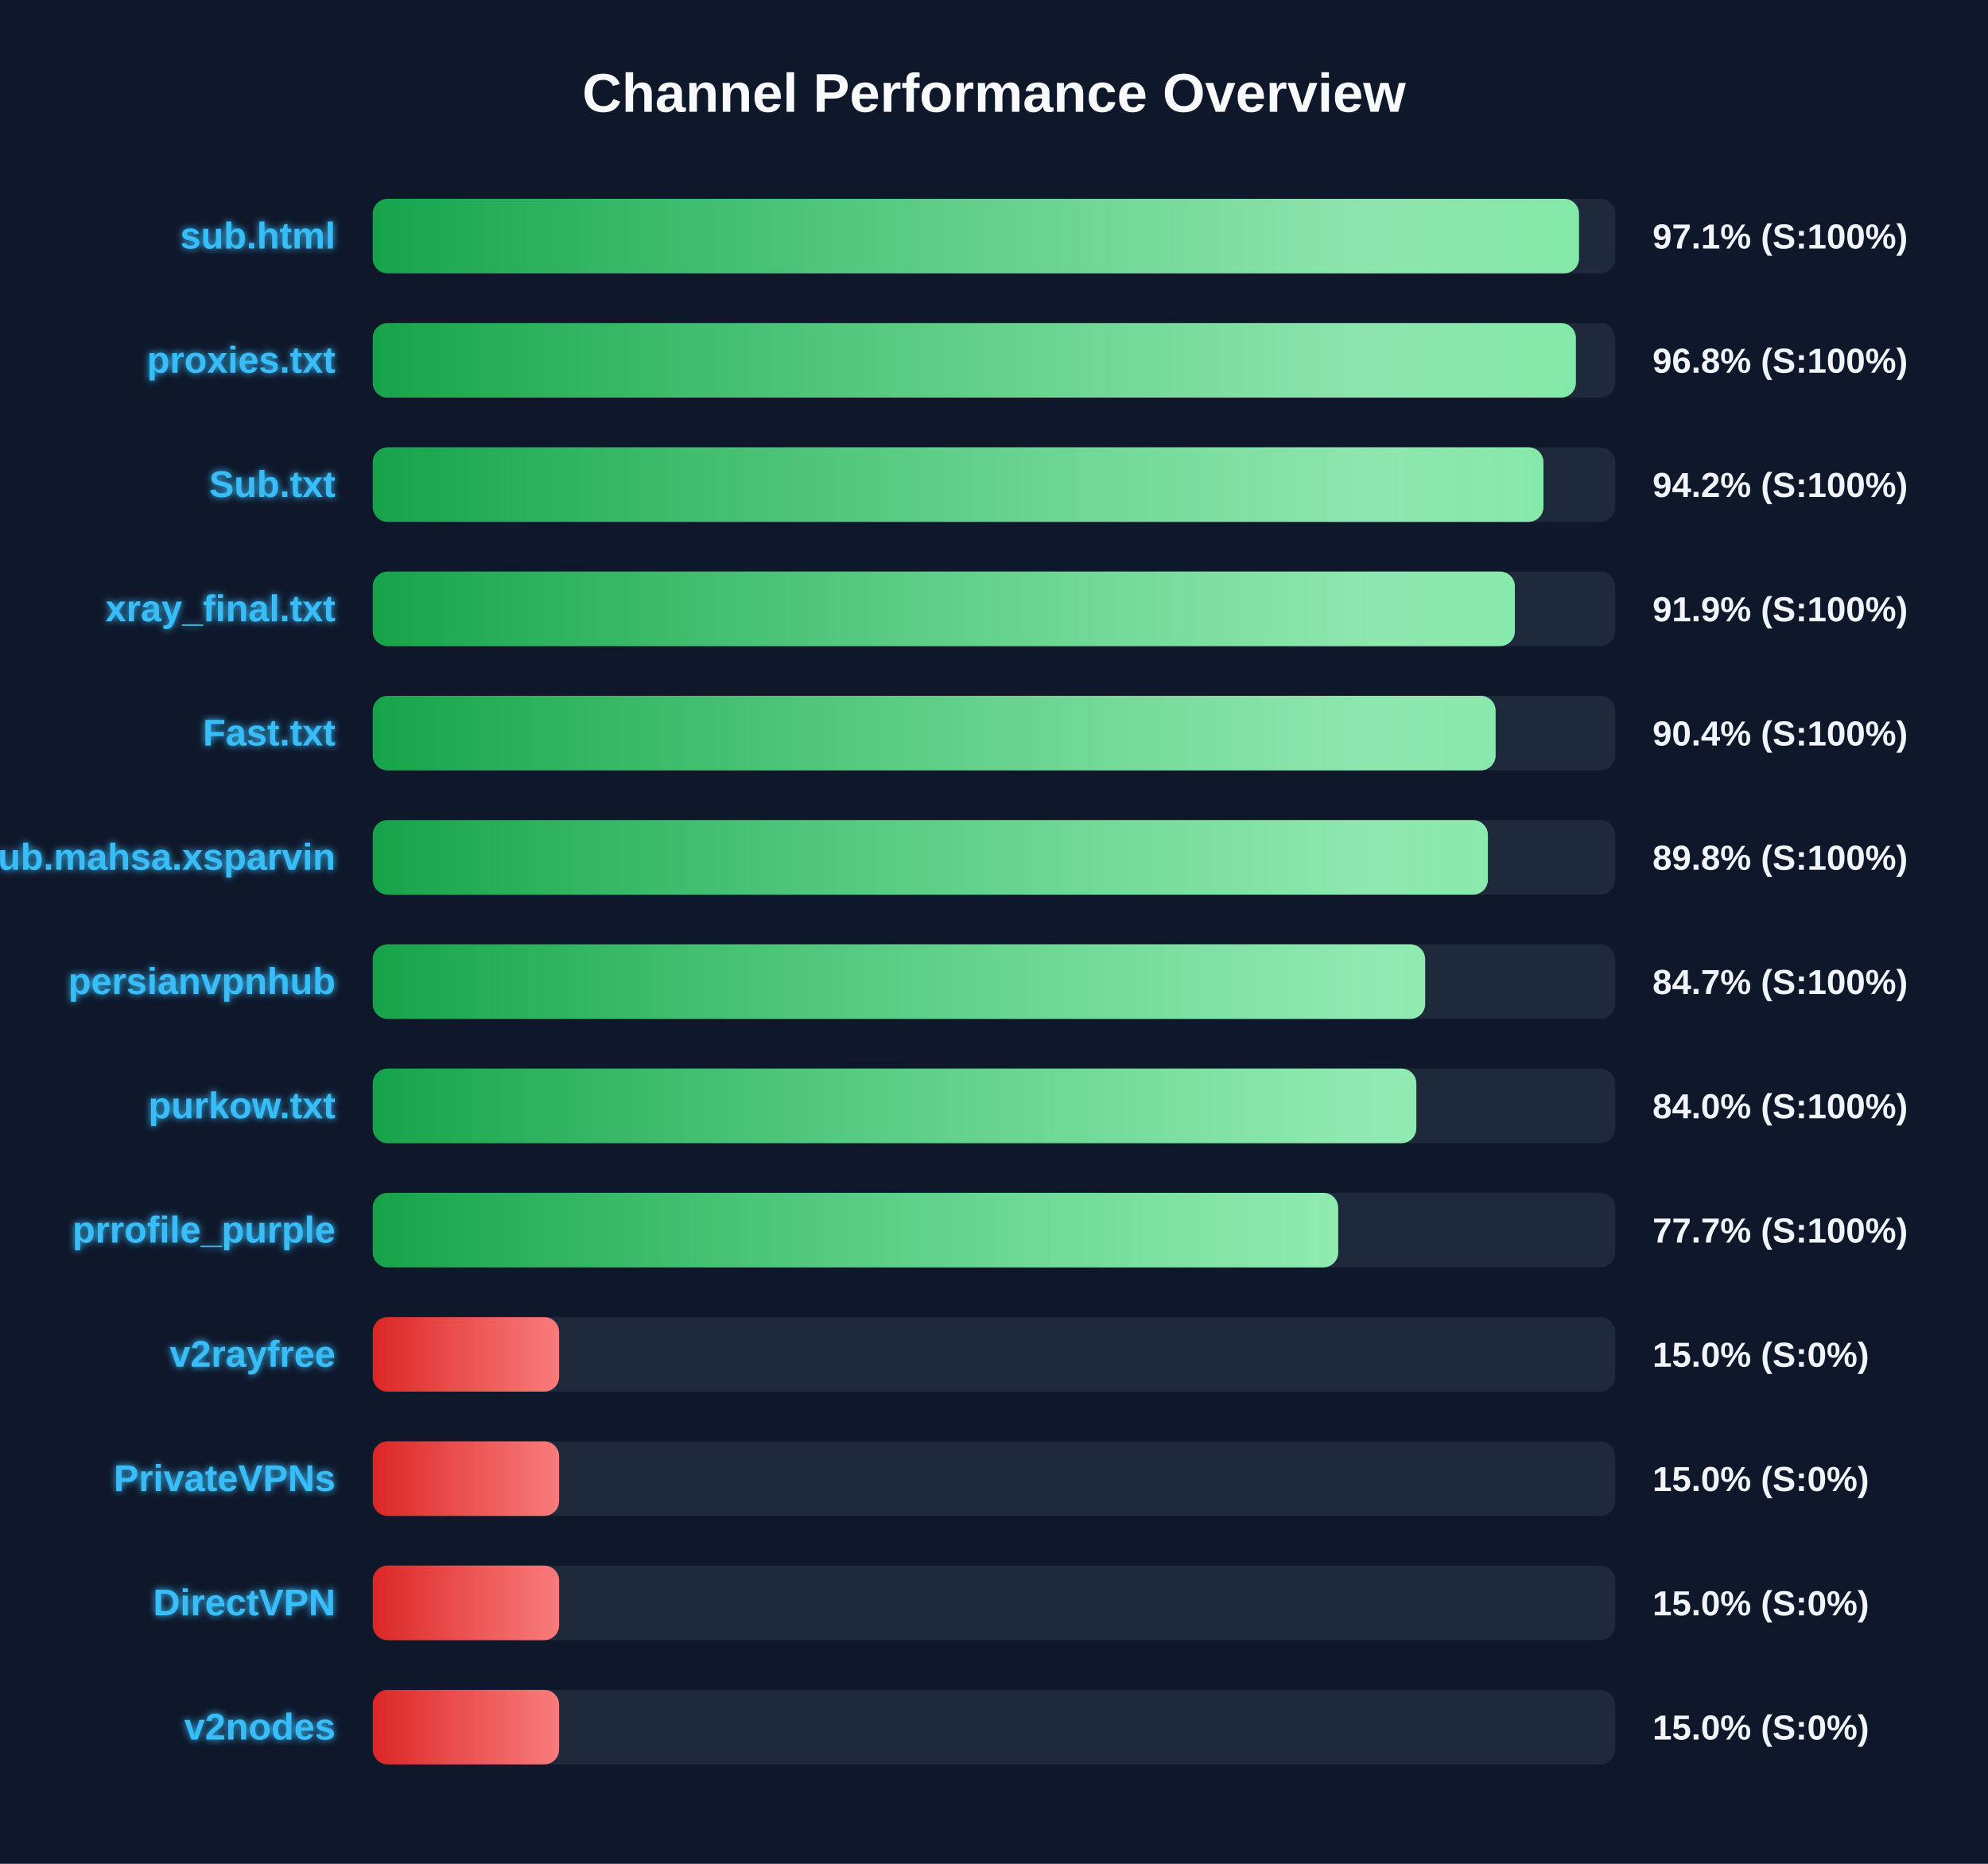
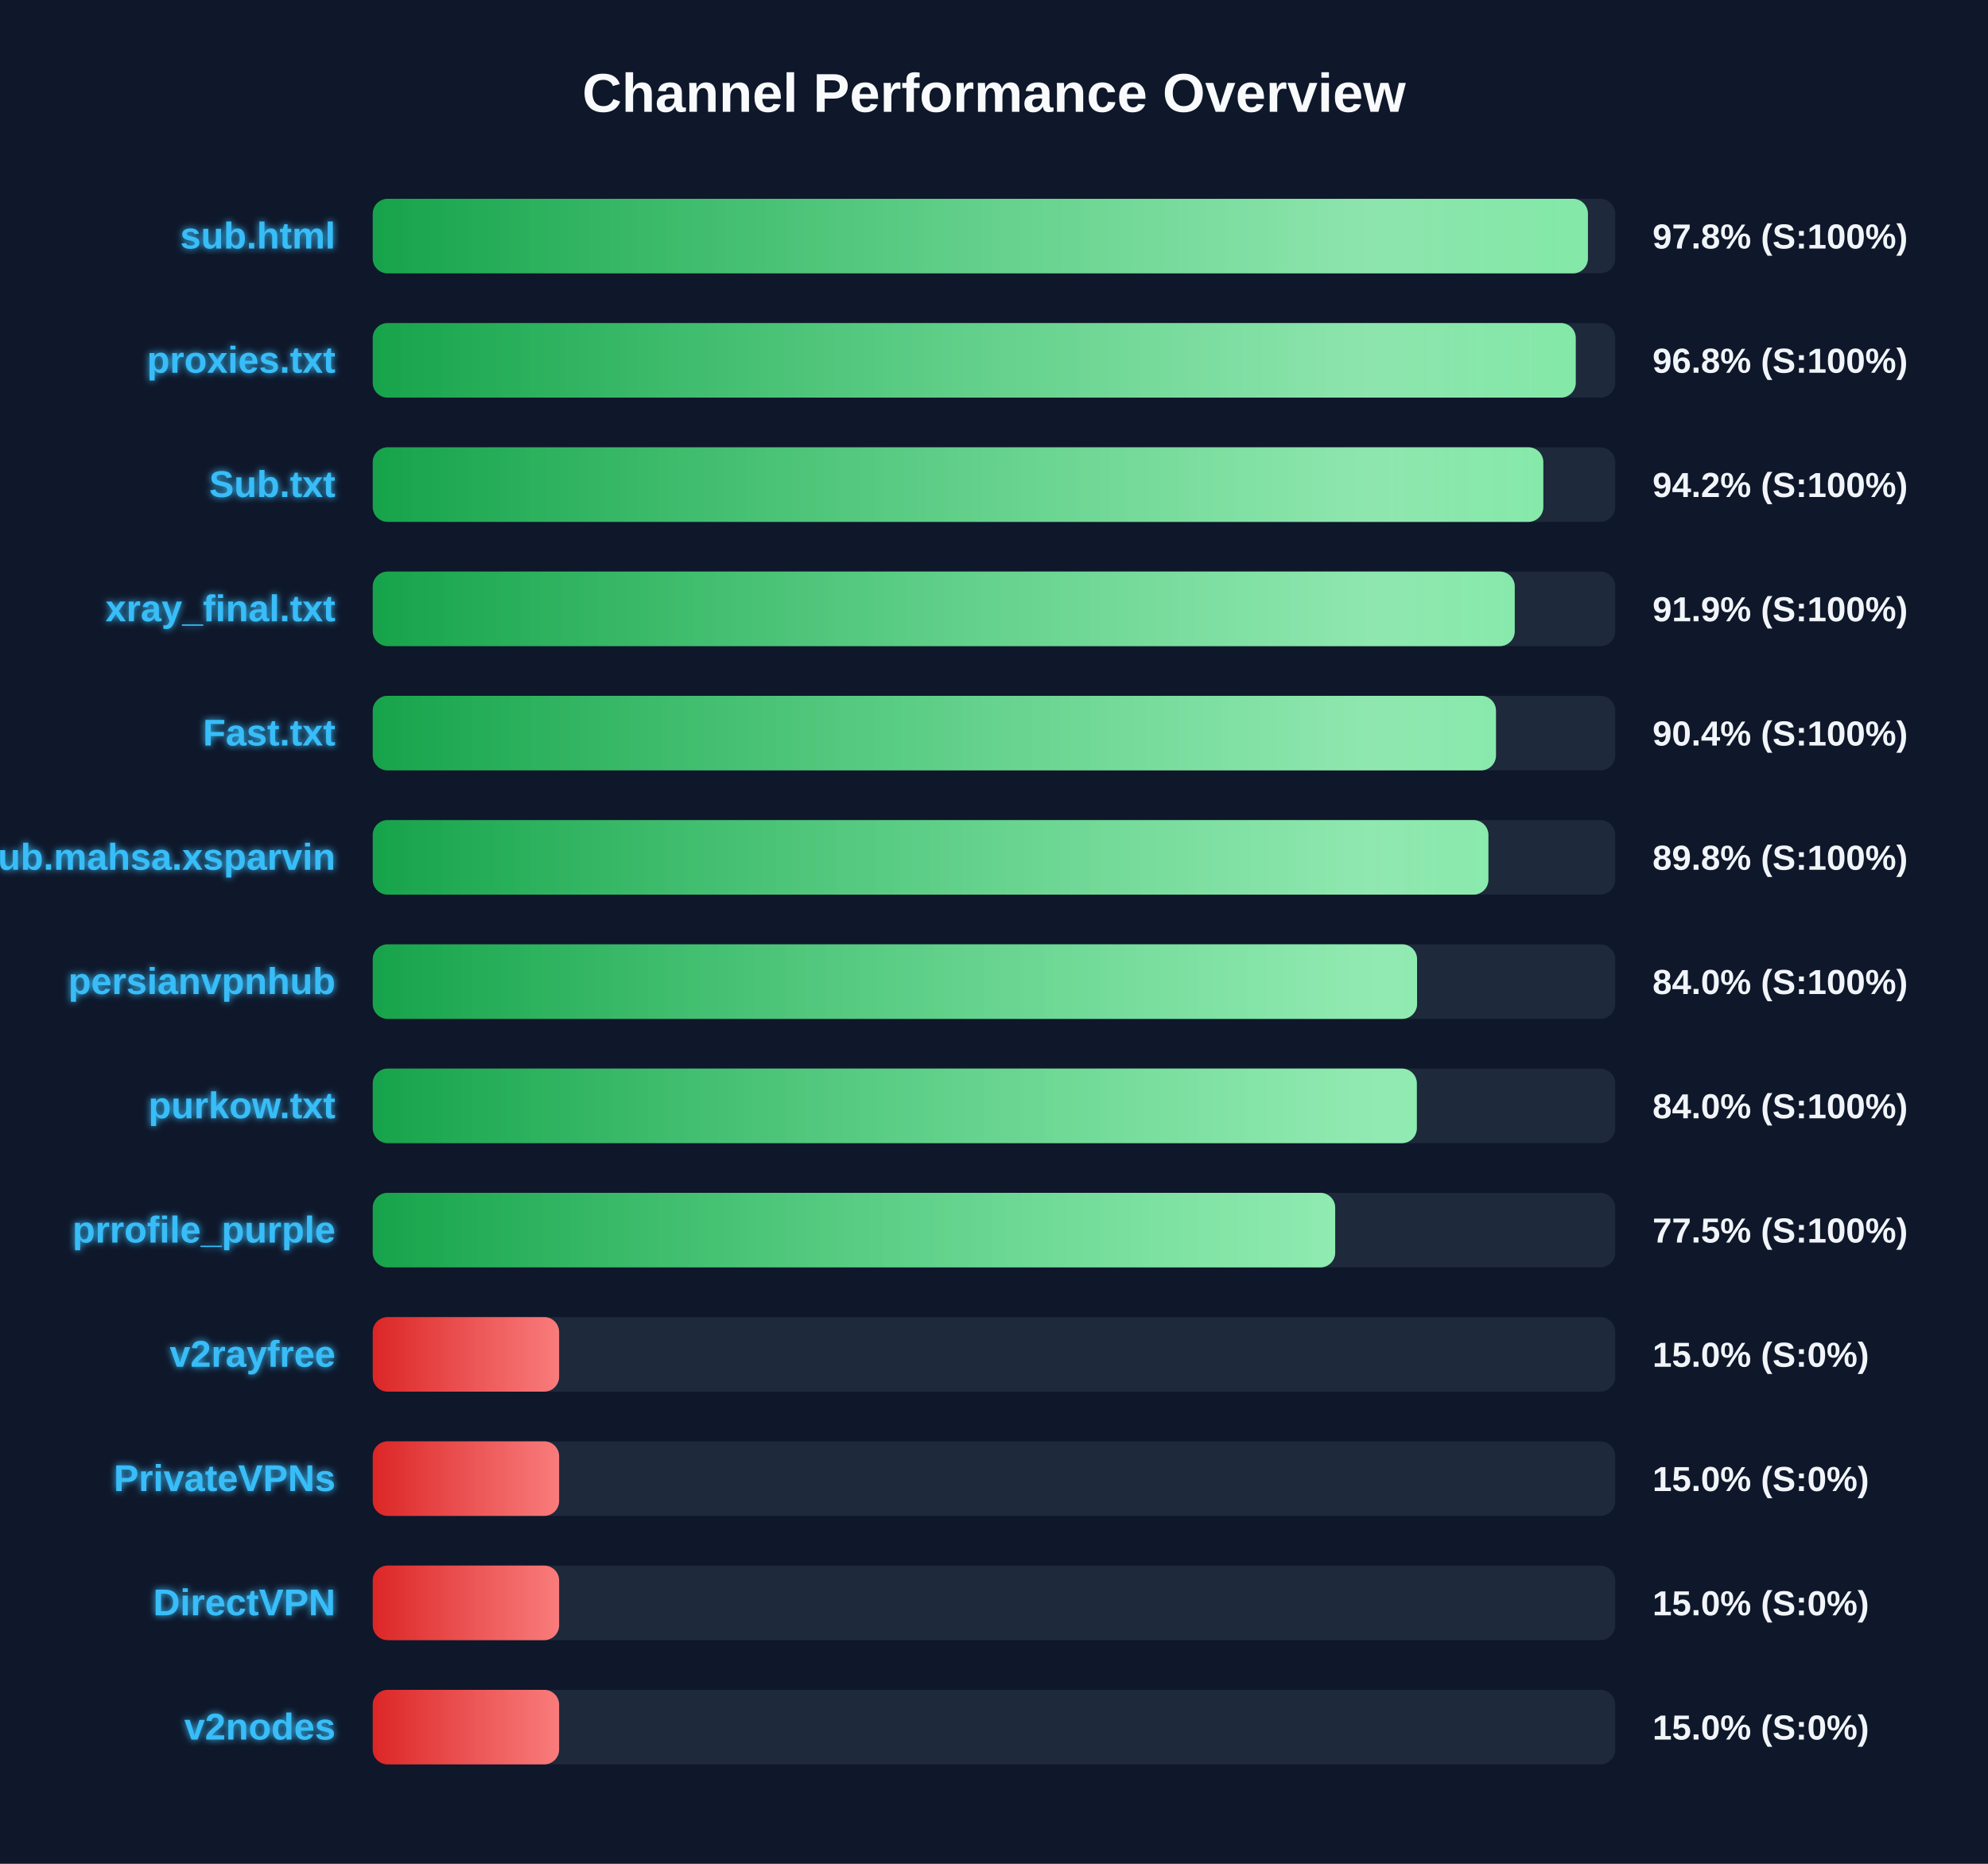
<svg xmlns="http://www.w3.org/2000/svg" width="800" height="750" version="1.1">
  <defs>
    <linearGradient id="grad-green" x1="0%" y1="0%" x2="100%" y2="0%">
      <stop offset="0%" stop-color="#16a34a" />
      <stop offset="100%" stop-color="#4ade80" />
    </linearGradient>
    <linearGradient id="grad-yellow" x1="0%" y1="0%" x2="100%" y2="0%">
      <stop offset="0%" stop-color="#ca8a04" />
      <stop offset="100%" stop-color="#fde047" />
    </linearGradient>
    <linearGradient id="grad-red" x1="0%" y1="0%" x2="100%" y2="0%">
      <stop offset="0%" stop-color="#dc2626" />
      <stop offset="100%" stop-color="#f87171" />
    </linearGradient>
    <linearGradient id="shimmer" x1="0%" y1="0%" x2="100%" y2="0%">
      <stop offset="0%" stop-color="rgba(255,255,255,0)" />
      <stop offset="50%" stop-color="rgba(255,255,255,0.4)" />
      <stop offset="100%" stop-color="rgba(255,255,255,0)" />
    </linearGradient>
    <filter id="glow" x="-20%" y="-20%" width="140%" height="140%">
      <feGaussianBlur stdDeviation="1.5" result="blur" />
      <feComposite in="SourceGraphic" in2="blur" operator="over" />
    </filter>
  </defs>
  <style>
        .bg-rect { fill: #0f172a; }
        .title { font: bold 22px 'Segoe UI', Arial, sans-serif; fill: #f8fafc; }
        .row { font: bold 15px 'Segoe UI', Arial, sans-serif; fill: #38bdf8; filter: url(#glow); }
        .score { font: bold 14px 'Segoe UI', Arial, sans-serif; fill: #f1f5f9; }
        @keyframes shimmer-anim {
            0% { transform: translateX(-100%); }
            100% { transform: translateX(200%); }
        }
        .shimmer-rect {
            animation: shimmer-anim 2.5s infinite linear;
        }
    </style>
  <rect width="100%" height="100%" class="bg-rect" />
  <text x="400" y="45" text-anchor="middle" class="title">Channel Performance Overview</text>
  <rect x="150" y="80" width="500" height="30" fill="#1e293b" rx="6" />
  <clipPath id="clip-0">
-     <rect x="150" y="80" width="485.4" height="30" rx="6" />
+     <rect x="150" y="80" width="489.0" height="30" rx="6" />
  </clipPath>
-   <rect x="150" y="80" width="485.4" height="30" fill="url(#grad-green)" rx="6" />
+   <rect x="150" y="80" width="489.0" height="30" fill="url(#grad-green)" rx="6" />
  <g clip-path="url(#clip-0)">
    <rect x="150" y="80" width="100%" height="30" fill="url(#shimmer)" class="shimmer-rect" />
  </g>
  <text x="135" y="100" text-anchor="end" class="row">sub.html</text>
-   <text x="665" y="100" text-anchor="start" class="score">97.1% (S:100%)</text>
+   <text x="665" y="100" text-anchor="start" class="score">97.8% (S:100%)</text>
  <rect x="150" y="130" width="500" height="30" fill="#1e293b" rx="6" />
  <clipPath id="clip-1">
-     <rect x="150" y="130" width="484.15" height="30" rx="6" />
+     <rect x="150" y="130" width="484.1" height="30" rx="6" />
  </clipPath>
-   <rect x="150" y="130" width="484.15" height="30" fill="url(#grad-green)" rx="6" />
+   <rect x="150" y="130" width="484.1" height="30" fill="url(#grad-green)" rx="6" />
  <g clip-path="url(#clip-1)">
    <rect x="150" y="130" width="100%" height="30" fill="url(#shimmer)" class="shimmer-rect" />
  </g>
  <text x="135" y="150" text-anchor="end" class="row">proxies.txt</text>
  <text x="665" y="150" text-anchor="start" class="score">96.8% (S:100%)</text>
  <rect x="150" y="180" width="500" height="30" fill="#1e293b" rx="6" />
  <clipPath id="clip-2">
-     <rect x="150" y="180" width="471.1" height="30" rx="6" />
+     <rect x="150" y="180" width="471.05" height="30" rx="6" />
  </clipPath>
-   <rect x="150" y="180" width="471.1" height="30" fill="url(#grad-green)" rx="6" />
+   <rect x="150" y="180" width="471.05" height="30" fill="url(#grad-green)" rx="6" />
  <g clip-path="url(#clip-2)">
    <rect x="150" y="180" width="100%" height="30" fill="url(#shimmer)" class="shimmer-rect" />
  </g>
  <text x="135" y="200" text-anchor="end" class="row">Sub.txt</text>
  <text x="665" y="200" text-anchor="start" class="score">94.2% (S:100%)</text>
  <rect x="150" y="230" width="500" height="30" fill="#1e293b" rx="6" />
  <clipPath id="clip-3">
-     <rect x="150" y="230" width="459.6" height="30" rx="6" />
+     <rect x="150" y="230" width="459.55" height="30" rx="6" />
  </clipPath>
-   <rect x="150" y="230" width="459.6" height="30" fill="url(#grad-green)" rx="6" />
+   <rect x="150" y="230" width="459.55" height="30" fill="url(#grad-green)" rx="6" />
  <g clip-path="url(#clip-3)">
    <rect x="150" y="230" width="100%" height="30" fill="url(#shimmer)" class="shimmer-rect" />
  </g>
  <text x="135" y="250" text-anchor="end" class="row">xray_final.txt</text>
  <text x="665" y="250" text-anchor="start" class="score">91.9% (S:100%)</text>
  <rect x="150" y="280" width="500" height="30" fill="#1e293b" rx="6" />
  <clipPath id="clip-4">
-     <rect x="150" y="280" width="451.85" height="30" rx="6" />
+     <rect x="150" y="280" width="452.0" height="30" rx="6" />
  </clipPath>
-   <rect x="150" y="280" width="451.85" height="30" fill="url(#grad-green)" rx="6" />
+   <rect x="150" y="280" width="452.0" height="30" fill="url(#grad-green)" rx="6" />
  <g clip-path="url(#clip-4)">
    <rect x="150" y="280" width="100%" height="30" fill="url(#shimmer)" class="shimmer-rect" />
  </g>
  <text x="135" y="300" text-anchor="end" class="row">Fast.txt</text>
  <text x="665" y="300" text-anchor="start" class="score">90.4% (S:100%)</text>
  <rect x="150" y="330" width="500" height="30" fill="#1e293b" rx="6" />
  <clipPath id="clip-5">
-     <rect x="150" y="330" width="448.75" height="30" rx="6" />
+     <rect x="150" y="330" width="448.95" height="30" rx="6" />
  </clipPath>
-   <rect x="150" y="330" width="448.75" height="30" fill="url(#grad-green)" rx="6" />
+   <rect x="150" y="330" width="448.95" height="30" fill="url(#grad-green)" rx="6" />
  <g clip-path="url(#clip-5)">
    <rect x="150" y="330" width="100%" height="30" fill="url(#shimmer)" class="shimmer-rect" />
  </g>
  <text x="135" y="350" text-anchor="end" class="row">Sub.mahsa.xsparvin</text>
  <text x="665" y="350" text-anchor="start" class="score">89.8% (S:100%)</text>
  <rect x="150" y="380" width="500" height="30" fill="#1e293b" rx="6" />
  <clipPath id="clip-6">
-     <rect x="150" y="380" width="423.5" height="30" rx="6" />
+     <rect x="150" y="380" width="420.25" height="30" rx="6" />
  </clipPath>
-   <rect x="150" y="380" width="423.5" height="30" fill="url(#grad-green)" rx="6" />
+   <rect x="150" y="380" width="420.25" height="30" fill="url(#grad-green)" rx="6" />
  <g clip-path="url(#clip-6)">
    <rect x="150" y="380" width="100%" height="30" fill="url(#shimmer)" class="shimmer-rect" />
  </g>
  <text x="135" y="400" text-anchor="end" class="row">persianvpnhub</text>
-   <text x="665" y="400" text-anchor="start" class="score">84.7% (S:100%)</text>
+   <text x="665" y="400" text-anchor="start" class="score">84.0% (S:100%)</text>
  <rect x="150" y="430" width="500" height="30" fill="#1e293b" rx="6" />
  <clipPath id="clip-7">
-     <rect x="150" y="430" width="419.95" height="30" rx="6" />
+     <rect x="150" y="430" width="420.15" height="30" rx="6" />
  </clipPath>
-   <rect x="150" y="430" width="419.95" height="30" fill="url(#grad-green)" rx="6" />
+   <rect x="150" y="430" width="420.15" height="30" fill="url(#grad-green)" rx="6" />
  <g clip-path="url(#clip-7)">
    <rect x="150" y="430" width="100%" height="30" fill="url(#shimmer)" class="shimmer-rect" />
  </g>
  <text x="135" y="450" text-anchor="end" class="row">purkow.txt</text>
  <text x="665" y="450" text-anchor="start" class="score">84.0% (S:100%)</text>
  <rect x="150" y="480" width="500" height="30" fill="#1e293b" rx="6" />
  <clipPath id="clip-8">
-     <rect x="150" y="480" width="388.5" height="30" rx="6" />
+     <rect x="150" y="480" width="387.3" height="30" rx="6" />
  </clipPath>
-   <rect x="150" y="480" width="388.5" height="30" fill="url(#grad-green)" rx="6" />
+   <rect x="150" y="480" width="387.3" height="30" fill="url(#grad-green)" rx="6" />
  <g clip-path="url(#clip-8)">
    <rect x="150" y="480" width="100%" height="30" fill="url(#shimmer)" class="shimmer-rect" />
  </g>
  <text x="135" y="500" text-anchor="end" class="row">prrofile_purple</text>
-   <text x="665" y="500" text-anchor="start" class="score">77.7% (S:100%)</text>
+   <text x="665" y="500" text-anchor="start" class="score">77.5% (S:100%)</text>
  <rect x="150" y="530" width="500" height="30" fill="#1e293b" rx="6" />
  <clipPath id="clip-9">
    <rect x="150" y="530" width="75.0" height="30" rx="6" />
  </clipPath>
  <rect x="150" y="530" width="75.0" height="30" fill="url(#grad-red)" rx="6" />
  <g clip-path="url(#clip-9)">
    <rect x="150" y="530" width="100%" height="30" fill="url(#shimmer)" class="shimmer-rect" />
  </g>
  <text x="135" y="550" text-anchor="end" class="row">v2rayfree</text>
  <text x="665" y="550" text-anchor="start" class="score">15.0% (S:0%)</text>
  <rect x="150" y="580" width="500" height="30" fill="#1e293b" rx="6" />
  <clipPath id="clip-10">
    <rect x="150" y="580" width="75.0" height="30" rx="6" />
  </clipPath>
  <rect x="150" y="580" width="75.0" height="30" fill="url(#grad-red)" rx="6" />
  <g clip-path="url(#clip-10)">
    <rect x="150" y="580" width="100%" height="30" fill="url(#shimmer)" class="shimmer-rect" />
  </g>
  <text x="135" y="600" text-anchor="end" class="row">PrivateVPNs</text>
  <text x="665" y="600" text-anchor="start" class="score">15.0% (S:0%)</text>
  <rect x="150" y="630" width="500" height="30" fill="#1e293b" rx="6" />
  <clipPath id="clip-11">
    <rect x="150" y="630" width="75.0" height="30" rx="6" />
  </clipPath>
  <rect x="150" y="630" width="75.0" height="30" fill="url(#grad-red)" rx="6" />
  <g clip-path="url(#clip-11)">
    <rect x="150" y="630" width="100%" height="30" fill="url(#shimmer)" class="shimmer-rect" />
  </g>
  <text x="135" y="650" text-anchor="end" class="row">DirectVPN</text>
  <text x="665" y="650" text-anchor="start" class="score">15.0% (S:0%)</text>
  <rect x="150" y="680" width="500" height="30" fill="#1e293b" rx="6" />
  <clipPath id="clip-12">
    <rect x="150" y="680" width="75.0" height="30" rx="6" />
  </clipPath>
  <rect x="150" y="680" width="75.0" height="30" fill="url(#grad-red)" rx="6" />
  <g clip-path="url(#clip-12)">
    <rect x="150" y="680" width="100%" height="30" fill="url(#shimmer)" class="shimmer-rect" />
  </g>
  <text x="135" y="700" text-anchor="end" class="row">v2nodes</text>
  <text x="665" y="700" text-anchor="start" class="score">15.0% (S:0%)</text>
</svg>
